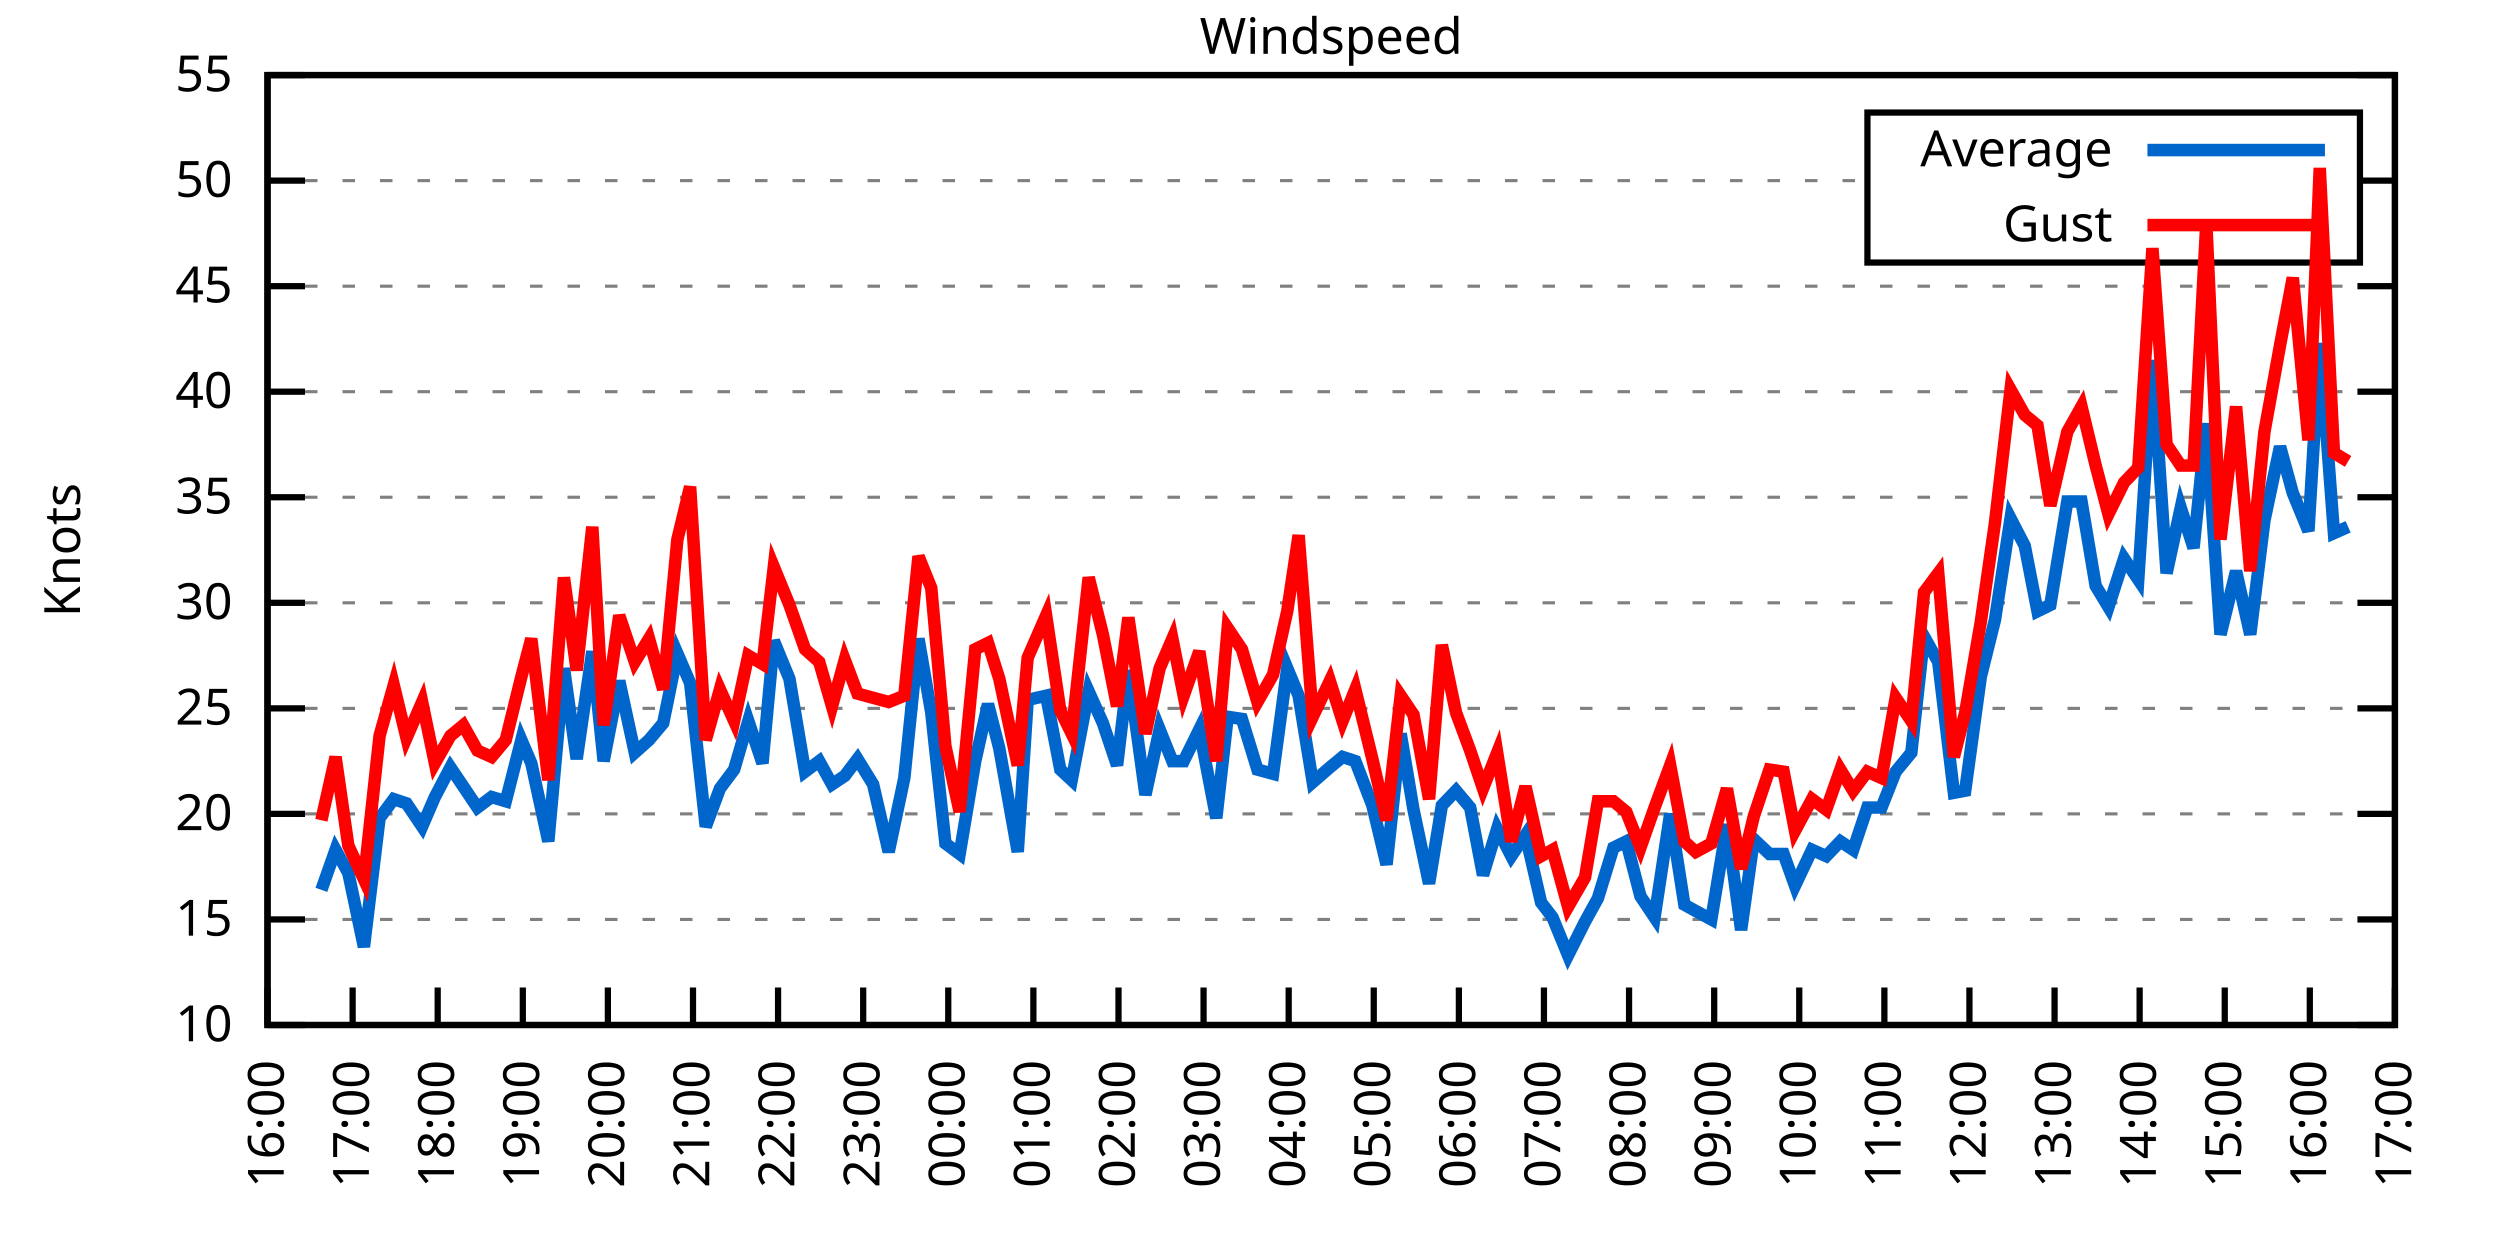
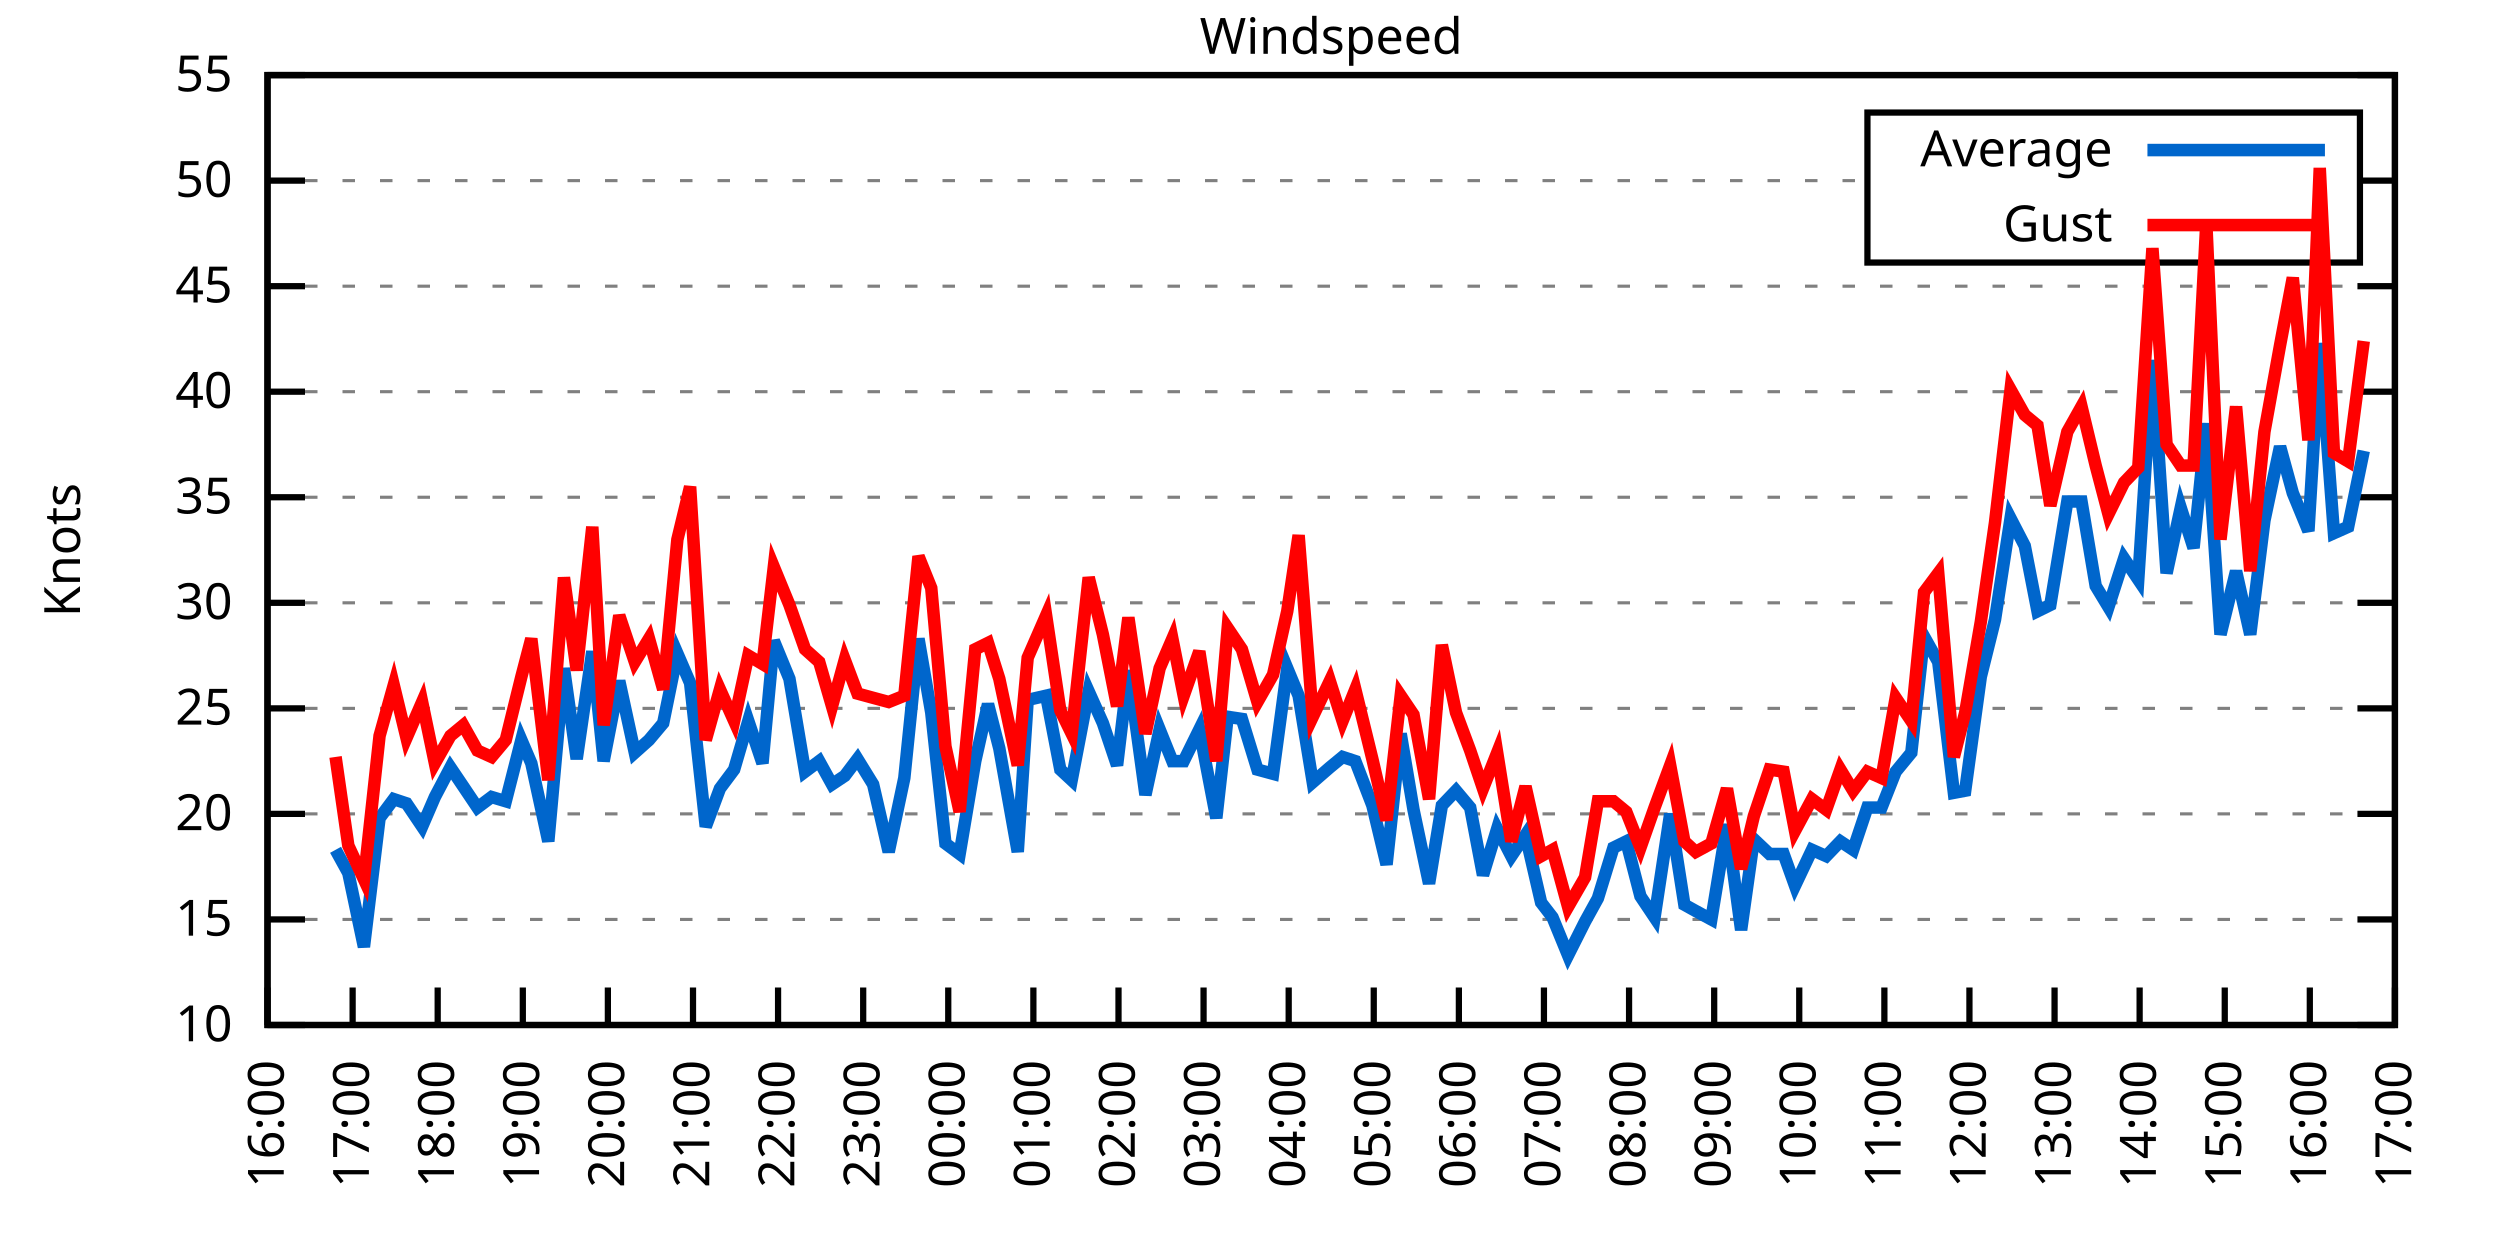
<svg xmlns="http://www.w3.org/2000/svg" xmlns:xlink="http://www.w3.org/1999/xlink" width="400" height="200" viewBox="0 0 400 200">
  <g id="gnuplot_canvas">
    <rect x="0" y="0" width="400" height="200" fill="none" />
    <defs>
      <circle id="gpDot" r="0.5" stroke-width="0.5" stroke="currentColor" />
      <path id="gpPt0" stroke-width="0.333" stroke="currentColor" d="M-1,0 h2 M0,-1 v2" />
      <path id="gpPt1" stroke-width="0.333" stroke="currentColor" d="M-1,-1 L1,1 M1,-1 L-1,1" />
      <path id="gpPt2" stroke-width="0.333" stroke="currentColor" d="M-1,0 L1,0 M0,-1 L0,1 M-1,-1 L1,1 M-1,1 L1,-1" />
      <rect id="gpPt3" stroke-width="0.333" stroke="currentColor" x="-1" y="-1" width="2" height="2" />
      <rect id="gpPt4" stroke-width="0.333" stroke="currentColor" fill="currentColor" x="-1" y="-1" width="2" height="2" />
      <circle id="gpPt5" stroke-width="0.333" stroke="currentColor" cx="0" cy="0" r="1" />
      <use xlink:href="#gpPt5" id="gpPt6" fill="currentColor" stroke="none" />
      <path id="gpPt7" stroke-width="0.333" stroke="currentColor" d="M0,-1.33 L-1.33,0.67 L1.33,0.67 z" />
      <use xlink:href="#gpPt7" id="gpPt8" fill="currentColor" stroke="none" />
      <use xlink:href="#gpPt7" id="gpPt9" stroke="currentColor" transform="rotate(180)" />
      <use xlink:href="#gpPt9" id="gpPt10" fill="currentColor" stroke="none" />
      <use xlink:href="#gpPt3" id="gpPt11" stroke="currentColor" transform="rotate(45)" />
      <use xlink:href="#gpPt11" id="gpPt12" fill="currentColor" stroke="none" />
      <path id="gpPt13" stroke-width="0.333" stroke="currentColor" d="M0,1.330 L1.265,0.411 L0.782,-1.067 L-0.782,-1.076 L-1.265,0.411 z" />
      <use xlink:href="#gpPt13" id="gpPt14" fill="currentColor" stroke="none" />
      <filter id="textbox" filterUnits="objectBoundingBox" x="0" y="0" height="1" width="1">
        <feFlood flood-color="white" flood-opacity="1" result="bgnd" />
        <feComposite in="SourceGraphic" in2="bgnd" operator="atop" />
      </filter>
      <filter id="greybox" filterUnits="objectBoundingBox" x="0" y="0" height="1" width="1">
        <feFlood flood-color="lightgrey" flood-opacity="1" result="grey" />
        <feComposite in="SourceGraphic" in2="grey" operator="atop" />
      </filter>
    </defs>
    <g fill="none" color="white" stroke="currentColor" stroke-width="1.00" stroke-linecap="butt" stroke-linejoin="miter">
</g>
    <g fill="none" color="black" stroke="currentColor" stroke-width="1.00" stroke-linecap="butt" stroke-linejoin="miter">
      <g stroke="none" shape-rendering="crispEdges">
        <polygon fill="rgb(255, 255, 255)" points="42.80,164.00 383.18,164.00 383.18,12.02 42.80,12.02 " />
      </g>
    </g>
    <g fill="none" color="black" stroke="currentColor" stroke-width="1.00" stroke-linecap="butt" stroke-linejoin="miter">
</g>
    <g fill="none" color="black" stroke="black" stroke-width="0.50" stroke-linecap="butt" stroke-linejoin="miter">
</g>
    <g fill="none" color="gray" stroke="currentColor" stroke-width="0.50" stroke-linecap="butt" stroke-linejoin="miter">
      <path stroke="gray" stroke-dasharray="2,4" class="gridline" d="M42.80,164.00 L383.19,164.00  " />
    </g>
    <g fill="none" color="gray" stroke="gray" stroke-width="1.00" stroke-linecap="butt" stroke-linejoin="miter">
</g>
    <g fill="none" color="black" stroke="currentColor" stroke-width="1.00" stroke-linecap="butt" stroke-linejoin="miter">
      <path stroke="black" d="M42.80,164.00 L48.80,164.00 M383.19,164.00 L377.19,164.00  " />
      <g transform="translate(37.20,166.60)" stroke="none" fill="black" font-family="Sans" font-size="8.00" text-anchor="end">
        <text>
          <tspan font-family="Sans"> 10</tspan>
        </text>
      </g>
    </g>
    <g fill="none" color="black" stroke="currentColor" stroke-width="1.00" stroke-linecap="butt" stroke-linejoin="miter">
</g>
    <g fill="none" color="black" stroke="black" stroke-width="0.50" stroke-linecap="butt" stroke-linejoin="miter">
</g>
    <g fill="none" color="gray" stroke="currentColor" stroke-width="0.50" stroke-linecap="butt" stroke-linejoin="miter">
      <path stroke="gray" stroke-dasharray="2,4" class="gridline" d="M42.80,147.11 L383.19,147.11  " />
    </g>
    <g fill="none" color="gray" stroke="gray" stroke-width="1.00" stroke-linecap="butt" stroke-linejoin="miter">
</g>
    <g fill="none" color="black" stroke="currentColor" stroke-width="1.00" stroke-linecap="butt" stroke-linejoin="miter">
      <path stroke="black" d="M42.80,147.11 L48.80,147.11 M383.19,147.11 L377.19,147.11  " />
      <g transform="translate(37.20,149.71)" stroke="none" fill="black" font-family="Sans" font-size="8.00" text-anchor="end">
        <text>
          <tspan font-family="Sans"> 15</tspan>
        </text>
      </g>
    </g>
    <g fill="none" color="black" stroke="currentColor" stroke-width="1.00" stroke-linecap="butt" stroke-linejoin="miter">
</g>
    <g fill="none" color="black" stroke="black" stroke-width="0.50" stroke-linecap="butt" stroke-linejoin="miter">
</g>
    <g fill="none" color="gray" stroke="currentColor" stroke-width="0.50" stroke-linecap="butt" stroke-linejoin="miter">
      <path stroke="gray" stroke-dasharray="2,4" class="gridline" d="M42.80,130.22 L383.19,130.22  " />
    </g>
    <g fill="none" color="gray" stroke="gray" stroke-width="1.00" stroke-linecap="butt" stroke-linejoin="miter">
</g>
    <g fill="none" color="black" stroke="currentColor" stroke-width="1.00" stroke-linecap="butt" stroke-linejoin="miter">
      <path stroke="black" d="M42.80,130.22 L48.80,130.22 M383.19,130.22 L377.19,130.22  " />
      <g transform="translate(37.20,132.82)" stroke="none" fill="black" font-family="Sans" font-size="8.00" text-anchor="end">
        <text>
          <tspan font-family="Sans"> 20</tspan>
        </text>
      </g>
    </g>
    <g fill="none" color="black" stroke="currentColor" stroke-width="1.00" stroke-linecap="butt" stroke-linejoin="miter">
</g>
    <g fill="none" color="black" stroke="black" stroke-width="0.50" stroke-linecap="butt" stroke-linejoin="miter">
</g>
    <g fill="none" color="gray" stroke="currentColor" stroke-width="0.50" stroke-linecap="butt" stroke-linejoin="miter">
      <path stroke="gray" stroke-dasharray="2,4" class="gridline" d="M42.80,113.34 L383.19,113.34  " />
    </g>
    <g fill="none" color="gray" stroke="gray" stroke-width="1.00" stroke-linecap="butt" stroke-linejoin="miter">
</g>
    <g fill="none" color="black" stroke="currentColor" stroke-width="1.00" stroke-linecap="butt" stroke-linejoin="miter">
      <path stroke="black" d="M42.80,113.34 L48.80,113.34 M383.19,113.34 L377.19,113.34  " />
      <g transform="translate(37.20,115.94)" stroke="none" fill="black" font-family="Sans" font-size="8.00" text-anchor="end">
        <text>
          <tspan font-family="Sans"> 25</tspan>
        </text>
      </g>
    </g>
    <g fill="none" color="black" stroke="currentColor" stroke-width="1.00" stroke-linecap="butt" stroke-linejoin="miter">
</g>
    <g fill="none" color="black" stroke="black" stroke-width="0.50" stroke-linecap="butt" stroke-linejoin="miter">
</g>
    <g fill="none" color="gray" stroke="currentColor" stroke-width="0.50" stroke-linecap="butt" stroke-linejoin="miter">
      <path stroke="gray" stroke-dasharray="2,4" class="gridline" d="M42.80,96.45 L383.19,96.45  " />
    </g>
    <g fill="none" color="gray" stroke="gray" stroke-width="1.00" stroke-linecap="butt" stroke-linejoin="miter">
</g>
    <g fill="none" color="black" stroke="currentColor" stroke-width="1.00" stroke-linecap="butt" stroke-linejoin="miter">
      <path stroke="black" d="M42.80,96.45 L48.80,96.45 M383.19,96.45 L377.19,96.45  " />
      <g transform="translate(37.20,99.05)" stroke="none" fill="black" font-family="Sans" font-size="8.00" text-anchor="end">
        <text>
          <tspan font-family="Sans"> 30</tspan>
        </text>
      </g>
    </g>
    <g fill="none" color="black" stroke="currentColor" stroke-width="1.00" stroke-linecap="butt" stroke-linejoin="miter">
</g>
    <g fill="none" color="black" stroke="black" stroke-width="0.50" stroke-linecap="butt" stroke-linejoin="miter">
</g>
    <g fill="none" color="gray" stroke="currentColor" stroke-width="0.50" stroke-linecap="butt" stroke-linejoin="miter">
      <path stroke="gray" stroke-dasharray="2,4" class="gridline" d="M42.80,79.56 L383.19,79.56  " />
    </g>
    <g fill="none" color="gray" stroke="gray" stroke-width="1.00" stroke-linecap="butt" stroke-linejoin="miter">
</g>
    <g fill="none" color="black" stroke="currentColor" stroke-width="1.00" stroke-linecap="butt" stroke-linejoin="miter">
      <path stroke="black" d="M42.80,79.56 L48.80,79.56 M383.19,79.56 L377.19,79.56  " />
      <g transform="translate(37.20,82.16)" stroke="none" fill="black" font-family="Sans" font-size="8.00" text-anchor="end">
        <text>
          <tspan font-family="Sans"> 35</tspan>
        </text>
      </g>
    </g>
    <g fill="none" color="black" stroke="currentColor" stroke-width="1.00" stroke-linecap="butt" stroke-linejoin="miter">
</g>
    <g fill="none" color="black" stroke="black" stroke-width="0.50" stroke-linecap="butt" stroke-linejoin="miter">
</g>
    <g fill="none" color="gray" stroke="currentColor" stroke-width="0.50" stroke-linecap="butt" stroke-linejoin="miter">
      <path stroke="gray" stroke-dasharray="2,4" class="gridline" d="M42.80,62.67 L383.19,62.67  " />
    </g>
    <g fill="none" color="gray" stroke="gray" stroke-width="1.00" stroke-linecap="butt" stroke-linejoin="miter">
</g>
    <g fill="none" color="black" stroke="currentColor" stroke-width="1.00" stroke-linecap="butt" stroke-linejoin="miter">
      <path stroke="black" d="M42.80,62.67 L48.80,62.67 M383.19,62.67 L377.19,62.67  " />
      <g transform="translate(37.20,65.27)" stroke="none" fill="black" font-family="Sans" font-size="8.00" text-anchor="end">
        <text>
          <tspan font-family="Sans"> 40</tspan>
        </text>
      </g>
    </g>
    <g fill="none" color="black" stroke="currentColor" stroke-width="1.00" stroke-linecap="butt" stroke-linejoin="miter">
</g>
    <g fill="none" color="black" stroke="black" stroke-width="0.50" stroke-linecap="butt" stroke-linejoin="miter">
</g>
    <g fill="none" color="gray" stroke="currentColor" stroke-width="0.50" stroke-linecap="butt" stroke-linejoin="miter">
      <path stroke="gray" stroke-dasharray="2,4" class="gridline" d="M42.80,45.79 L383.19,45.79  " />
    </g>
    <g fill="none" color="gray" stroke="gray" stroke-width="1.00" stroke-linecap="butt" stroke-linejoin="miter">
</g>
    <g fill="none" color="black" stroke="currentColor" stroke-width="1.00" stroke-linecap="butt" stroke-linejoin="miter">
      <path stroke="black" d="M42.80,45.79 L48.80,45.79 M383.19,45.79 L377.19,45.79  " />
      <g transform="translate(37.20,48.39)" stroke="none" fill="black" font-family="Sans" font-size="8.00" text-anchor="end">
        <text>
          <tspan font-family="Sans"> 45</tspan>
        </text>
      </g>
    </g>
    <g fill="none" color="black" stroke="currentColor" stroke-width="1.00" stroke-linecap="butt" stroke-linejoin="miter">
</g>
    <g fill="none" color="black" stroke="black" stroke-width="0.50" stroke-linecap="butt" stroke-linejoin="miter">
</g>
    <g fill="none" color="gray" stroke="currentColor" stroke-width="0.50" stroke-linecap="butt" stroke-linejoin="miter">
      <path stroke="gray" stroke-dasharray="2,4" class="gridline" d="M42.80,28.90 L298.79,28.90 M377.59,28.90 L383.19,28.90  " />
    </g>
    <g fill="none" color="gray" stroke="gray" stroke-width="1.00" stroke-linecap="butt" stroke-linejoin="miter">
</g>
    <g fill="none" color="black" stroke="currentColor" stroke-width="1.00" stroke-linecap="butt" stroke-linejoin="miter">
      <path stroke="black" d="M42.80,28.90 L48.80,28.90 M383.19,28.90 L377.19,28.90  " />
      <g transform="translate(37.20,31.50)" stroke="none" fill="black" font-family="Sans" font-size="8.00" text-anchor="end">
        <text>
          <tspan font-family="Sans"> 50</tspan>
        </text>
      </g>
    </g>
    <g fill="none" color="black" stroke="currentColor" stroke-width="1.00" stroke-linecap="butt" stroke-linejoin="miter">
</g>
    <g fill="none" color="black" stroke="black" stroke-width="0.50" stroke-linecap="butt" stroke-linejoin="miter">
</g>
    <g fill="none" color="gray" stroke="currentColor" stroke-width="0.50" stroke-linecap="butt" stroke-linejoin="miter">
      <path stroke="gray" stroke-dasharray="2,4" class="gridline" d="M42.80,12.01 L383.19,12.01  " />
    </g>
    <g fill="none" color="gray" stroke="gray" stroke-width="1.00" stroke-linecap="butt" stroke-linejoin="miter">
</g>
    <g fill="none" color="black" stroke="currentColor" stroke-width="1.00" stroke-linecap="butt" stroke-linejoin="miter">
      <path stroke="black" d="M42.80,12.01 L48.80,12.01 M383.19,12.01 L377.19,12.01  " />
      <g transform="translate(37.20,14.61)" stroke="none" fill="black" font-family="Sans" font-size="8.00" text-anchor="end">
        <text>
          <tspan font-family="Sans"> 55</tspan>
        </text>
      </g>
    </g>
    <g fill="none" color="black" stroke="currentColor" stroke-width="1.00" stroke-linecap="butt" stroke-linejoin="miter">
      <path stroke="black" d="M42.80,164.00 L42.80,158.00  " />
      <g transform="translate(45.40,169.60) rotate(270.00)" stroke="none" fill="black" font-family="Sans" font-size="8.00" text-anchor="end">
        <text>
          <tspan font-family="Sans">16:00</tspan>
        </text>
      </g>
    </g>
    <g fill="none" color="black" stroke="currentColor" stroke-width="1.00" stroke-linecap="butt" stroke-linejoin="miter">
      <path stroke="black" d="M56.42,164.00 L56.42,158.00  " />
      <g transform="translate(59.02,169.60) rotate(270.00)" stroke="none" fill="black" font-family="Sans" font-size="8.00" text-anchor="end">
        <text>
          <tspan font-family="Sans">17:00</tspan>
        </text>
      </g>
    </g>
    <g fill="none" color="black" stroke="currentColor" stroke-width="1.00" stroke-linecap="butt" stroke-linejoin="miter">
      <path stroke="black" d="M70.03,164.00 L70.03,158.00  " />
      <g transform="translate(72.63,169.60) rotate(270.00)" stroke="none" fill="black" font-family="Sans" font-size="8.00" text-anchor="end">
        <text>
          <tspan font-family="Sans">18:00</tspan>
        </text>
      </g>
    </g>
    <g fill="none" color="black" stroke="currentColor" stroke-width="1.00" stroke-linecap="butt" stroke-linejoin="miter">
      <path stroke="black" d="M83.65,164.00 L83.65,158.00  " />
      <g transform="translate(86.25,169.60) rotate(270.00)" stroke="none" fill="black" font-family="Sans" font-size="8.00" text-anchor="end">
        <text>
          <tspan font-family="Sans">19:00</tspan>
        </text>
      </g>
    </g>
    <g fill="none" color="black" stroke="currentColor" stroke-width="1.00" stroke-linecap="butt" stroke-linejoin="miter">
      <path stroke="black" d="M97.26,164.00 L97.26,158.00  " />
      <g transform="translate(99.86,169.60) rotate(270.00)" stroke="none" fill="black" font-family="Sans" font-size="8.00" text-anchor="end">
        <text>
          <tspan font-family="Sans">20:00</tspan>
        </text>
      </g>
    </g>
    <g fill="none" color="black" stroke="currentColor" stroke-width="1.00" stroke-linecap="butt" stroke-linejoin="miter">
      <path stroke="black" d="M110.88,164.00 L110.88,158.00  " />
      <g transform="translate(113.48,169.60) rotate(270.00)" stroke="none" fill="black" font-family="Sans" font-size="8.00" text-anchor="end">
        <text>
          <tspan font-family="Sans">21:00</tspan>
        </text>
      </g>
    </g>
    <g fill="none" color="black" stroke="currentColor" stroke-width="1.00" stroke-linecap="butt" stroke-linejoin="miter">
      <path stroke="black" d="M124.49,164.00 L124.49,158.00  " />
      <g transform="translate(127.09,169.60) rotate(270.00)" stroke="none" fill="black" font-family="Sans" font-size="8.00" text-anchor="end">
        <text>
          <tspan font-family="Sans">22:00</tspan>
        </text>
      </g>
    </g>
    <g fill="none" color="black" stroke="currentColor" stroke-width="1.00" stroke-linecap="butt" stroke-linejoin="miter">
      <path stroke="black" d="M138.11,164.00 L138.11,158.00  " />
      <g transform="translate(140.71,169.60) rotate(270.00)" stroke="none" fill="black" font-family="Sans" font-size="8.00" text-anchor="end">
        <text>
          <tspan font-family="Sans">23:00</tspan>
        </text>
      </g>
    </g>
    <g fill="none" color="black" stroke="currentColor" stroke-width="1.00" stroke-linecap="butt" stroke-linejoin="miter">
      <path stroke="black" d="M151.72,164.00 L151.72,158.00  " />
      <g transform="translate(154.32,169.60) rotate(270.00)" stroke="none" fill="black" font-family="Sans" font-size="8.00" text-anchor="end">
        <text>
          <tspan font-family="Sans">00:00</tspan>
        </text>
      </g>
    </g>
    <g fill="none" color="black" stroke="currentColor" stroke-width="1.00" stroke-linecap="butt" stroke-linejoin="miter">
      <path stroke="black" d="M165.34,164.00 L165.34,158.00  " />
      <g transform="translate(167.94,169.60) rotate(270.00)" stroke="none" fill="black" font-family="Sans" font-size="8.00" text-anchor="end">
        <text>
          <tspan font-family="Sans">01:00</tspan>
        </text>
      </g>
    </g>
    <g fill="none" color="black" stroke="currentColor" stroke-width="1.00" stroke-linecap="butt" stroke-linejoin="miter">
      <path stroke="black" d="M178.96,164.00 L178.96,158.00  " />
      <g transform="translate(181.56,169.60) rotate(270.00)" stroke="none" fill="black" font-family="Sans" font-size="8.00" text-anchor="end">
        <text>
          <tspan font-family="Sans">02:00</tspan>
        </text>
      </g>
    </g>
    <g fill="none" color="black" stroke="currentColor" stroke-width="1.00" stroke-linecap="butt" stroke-linejoin="miter">
      <path stroke="black" d="M192.57,164.00 L192.57,158.00  " />
      <g transform="translate(195.17,169.60) rotate(270.00)" stroke="none" fill="black" font-family="Sans" font-size="8.00" text-anchor="end">
        <text>
          <tspan font-family="Sans">03:00</tspan>
        </text>
      </g>
    </g>
    <g fill="none" color="black" stroke="currentColor" stroke-width="1.00" stroke-linecap="butt" stroke-linejoin="miter">
      <path stroke="black" d="M206.19,164.00 L206.19,158.00  " />
      <g transform="translate(208.79,169.60) rotate(270.00)" stroke="none" fill="black" font-family="Sans" font-size="8.00" text-anchor="end">
        <text>
          <tspan font-family="Sans">04:00</tspan>
        </text>
      </g>
    </g>
    <g fill="none" color="black" stroke="currentColor" stroke-width="1.00" stroke-linecap="butt" stroke-linejoin="miter">
      <path stroke="black" d="M219.80,164.00 L219.80,158.00  " />
      <g transform="translate(222.40,169.60) rotate(270.00)" stroke="none" fill="black" font-family="Sans" font-size="8.00" text-anchor="end">
        <text>
          <tspan font-family="Sans">05:00</tspan>
        </text>
      </g>
    </g>
    <g fill="none" color="black" stroke="currentColor" stroke-width="1.00" stroke-linecap="butt" stroke-linejoin="miter">
      <path stroke="black" d="M233.42,164.00 L233.42,158.00  " />
      <g transform="translate(236.02,169.60) rotate(270.00)" stroke="none" fill="black" font-family="Sans" font-size="8.00" text-anchor="end">
        <text>
          <tspan font-family="Sans">06:00</tspan>
        </text>
      </g>
    </g>
    <g fill="none" color="black" stroke="currentColor" stroke-width="1.00" stroke-linecap="butt" stroke-linejoin="miter">
      <path stroke="black" d="M247.03,164.00 L247.03,158.00  " />
      <g transform="translate(249.63,169.60) rotate(270.00)" stroke="none" fill="black" font-family="Sans" font-size="8.00" text-anchor="end">
        <text>
          <tspan font-family="Sans">07:00</tspan>
        </text>
      </g>
    </g>
    <g fill="none" color="black" stroke="currentColor" stroke-width="1.00" stroke-linecap="butt" stroke-linejoin="miter">
      <path stroke="black" d="M260.65,164.00 L260.65,158.00  " />
      <g transform="translate(263.25,169.60) rotate(270.00)" stroke="none" fill="black" font-family="Sans" font-size="8.00" text-anchor="end">
        <text>
          <tspan font-family="Sans">08:00</tspan>
        </text>
      </g>
    </g>
    <g fill="none" color="black" stroke="currentColor" stroke-width="1.00" stroke-linecap="butt" stroke-linejoin="miter">
      <path stroke="black" d="M274.27,164.00 L274.27,158.00  " />
      <g transform="translate(276.87,169.60) rotate(270.00)" stroke="none" fill="black" font-family="Sans" font-size="8.00" text-anchor="end">
        <text>
          <tspan font-family="Sans">09:00</tspan>
        </text>
      </g>
    </g>
    <g fill="none" color="black" stroke="currentColor" stroke-width="1.00" stroke-linecap="butt" stroke-linejoin="miter">
      <path stroke="black" d="M287.88,164.00 L287.88,158.00  " />
      <g transform="translate(290.48,169.60) rotate(270.00)" stroke="none" fill="black" font-family="Sans" font-size="8.00" text-anchor="end">
        <text>
          <tspan font-family="Sans">10:00</tspan>
        </text>
      </g>
    </g>
    <g fill="none" color="black" stroke="currentColor" stroke-width="1.00" stroke-linecap="butt" stroke-linejoin="miter">
      <path stroke="black" d="M301.50,164.00 L301.50,158.00  " />
      <g transform="translate(304.10,169.60) rotate(270.00)" stroke="none" fill="black" font-family="Sans" font-size="8.00" text-anchor="end">
        <text>
          <tspan font-family="Sans">11:00</tspan>
        </text>
      </g>
    </g>
    <g fill="none" color="black" stroke="currentColor" stroke-width="1.00" stroke-linecap="butt" stroke-linejoin="miter">
      <path stroke="black" d="M315.11,164.00 L315.11,158.00  " />
      <g transform="translate(317.71,169.60) rotate(270.00)" stroke="none" fill="black" font-family="Sans" font-size="8.00" text-anchor="end">
        <text>
          <tspan font-family="Sans">12:00</tspan>
        </text>
      </g>
    </g>
    <g fill="none" color="black" stroke="currentColor" stroke-width="1.00" stroke-linecap="butt" stroke-linejoin="miter">
      <path stroke="black" d="M328.73,164.00 L328.73,158.00  " />
      <g transform="translate(331.33,169.60) rotate(270.00)" stroke="none" fill="black" font-family="Sans" font-size="8.00" text-anchor="end">
        <text>
          <tspan font-family="Sans">13:00</tspan>
        </text>
      </g>
    </g>
    <g fill="none" color="black" stroke="currentColor" stroke-width="1.00" stroke-linecap="butt" stroke-linejoin="miter">
      <path stroke="black" d="M342.34,164.00 L342.34,158.00  " />
      <g transform="translate(344.94,169.60) rotate(270.00)" stroke="none" fill="black" font-family="Sans" font-size="8.00" text-anchor="end">
        <text>
          <tspan font-family="Sans">14:00</tspan>
        </text>
      </g>
    </g>
    <g fill="none" color="black" stroke="currentColor" stroke-width="1.00" stroke-linecap="butt" stroke-linejoin="miter">
      <path stroke="black" d="M355.96,164.00 L355.96,158.00  " />
      <g transform="translate(358.56,169.60) rotate(270.00)" stroke="none" fill="black" font-family="Sans" font-size="8.00" text-anchor="end">
        <text>
          <tspan font-family="Sans">15:00</tspan>
        </text>
      </g>
    </g>
    <g fill="none" color="black" stroke="currentColor" stroke-width="1.00" stroke-linecap="butt" stroke-linejoin="miter">
      <path stroke="black" d="M369.57,164.00 L369.57,158.00  " />
      <g transform="translate(372.17,169.60) rotate(270.00)" stroke="none" fill="black" font-family="Sans" font-size="8.00" text-anchor="end">
        <text>
          <tspan font-family="Sans">16:00</tspan>
        </text>
      </g>
    </g>
    <g fill="none" color="black" stroke="currentColor" stroke-width="1.00" stroke-linecap="butt" stroke-linejoin="miter">
      <path stroke="black" d="M383.19,164.00 L383.19,158.00  " />
      <g transform="translate(385.79,169.60) rotate(270.00)" stroke="none" fill="black" font-family="Sans" font-size="8.00" text-anchor="end">
        <text>
          <tspan font-family="Sans">17:00</tspan>
        </text>
      </g>
    </g>
    <g fill="none" color="black" stroke="currentColor" stroke-width="1.00" stroke-linecap="butt" stroke-linejoin="miter">
</g>
    <g fill="none" color="black" stroke="currentColor" stroke-width="1.00" stroke-linecap="butt" stroke-linejoin="miter">
      <path stroke="black" d="M42.80,12.01 L42.80,164.00 L383.19,164.00 L383.19,12.01 L42.80,12.01 Z  " />
    </g>
    <g fill="none" color="black" stroke="currentColor" stroke-width="1.00" stroke-linecap="butt" stroke-linejoin="miter">
</g>
    <g fill="none" color="black" stroke="currentColor" stroke-width="1.00" stroke-linecap="butt" stroke-linejoin="miter">
      <path stroke="black" d="M298.79,42.01 L298.79,18.01 L377.59,18.01 L377.59,42.01 L298.79,42.01 Z  " />
    </g>
    <g id="Windspeed_plot_1">
      <g fill="none" color="white" stroke="black" stroke-width="2.00" stroke-linecap="butt" stroke-linejoin="miter">
</g>
      <g fill="none" color="black" stroke="currentColor" stroke-width="2.00" stroke-linecap="butt" stroke-linejoin="miter">
        <g transform="translate(337.99,26.61)" stroke="none" fill="black" font-family="Sans" font-size="8.00" text-anchor="end">
          <text>
            <tspan font-family="Sans">Average</tspan>
          </text>
        </g>
      </g>
      <g fill="none" color="black" stroke="currentColor" stroke-width="2.00" stroke-linecap="butt" stroke-linejoin="miter">
-         <path stroke="rgb(  0, 102, 204)" d="M343.59,24.01 L371.99,24.01 M51.42,142.38 L53.69,135.97 L55.73,139.68 L58.23,151.50 L60.73,130.90 L63.00,127.86   L65.04,128.54 L67.54,132.25 L69.58,127.52 L72.07,122.79 L74.12,125.83 L76.39,129.21 L78.65,127.52 L80.92,128.20   L83.42,118.40 L85.01,122.12 L87.73,134.62 L90.23,106.92 L92.27,121.44 L94.77,104.22 L96.58,121.78 L99.08,108.95   L101.57,120.43 L103.84,118.40 L106.11,115.70 L108.38,104.56 L110.42,109.28 L112.92,132.25 L115.19,126.17 L117.46,123.13   L119.73,115.36 L122.00,122.12 L123.81,102.53 L126.31,108.61 L128.81,123.47 L131.07,121.78 L133.12,125.50 L135.16,124.14   L137.20,121.44 L139.70,125.50 L142.19,136.30 L144.69,124.48 L146.96,102.19 L149.00,114.01 L151.27,134.95 L153.54,136.64   L156.04,121.78 L158.08,112.66 L159.89,119.75 L162.84,136.30 L164.43,111.99 L167.38,111.31 L169.65,123.13 L171.47,124.82   L174.19,110.63 L176.46,115.70 L178.73,122.46 L180.54,107.26 L183.27,127.18 L185.54,116.71 L187.58,121.78 L189.39,121.78   L191.89,116.71 L194.61,130.90 L196.43,114.69 L198.70,115.03 L201.19,123.13 L203.69,123.81 L205.96,106.92 L207.78,111.31   L210.04,125.16 L212.77,122.79 L214.81,121.11 L216.85,121.78 L219.58,128.87 L221.85,138.33 L224.11,117.39 L226.16,129.55   L228.65,141.37 L230.70,128.87 L232.96,126.51 L235.23,129.21 L237.28,140.02 L239.55,132.59 L241.81,136.98 L244.08,133.60   L246.58,144.41 L248.40,146.77 L250.89,152.85 L253.61,147.45 L255.66,143.73 L258.15,135.63 L260.20,134.62 L262.47,143.40   L264.73,146.77 L267.23,130.22 L269.50,144.75 L271.32,145.76 L273.81,147.11 L276.31,131.91 L278.58,148.80 L280.62,134.28   L283.12,136.64 L285.38,136.64 L287.20,141.71 L289.92,135.97 L292.19,136.98 L294.46,134.62 L296.50,135.97 L298.77,129.21   L301.04,129.21 L303.31,123.47 L305.81,120.43 L307.85,101.85 L310.12,105.91 L312.62,126.85 L314.43,126.51 L316.93,108.27   L319.20,99.15 L321.69,82.94 L323.96,87.33 L326.00,97.80 L328.05,96.79 L330.77,80.24 L333.04,80.24 L335.31,93.75   L337.35,97.12 L339.85,89.36 L342.12,92.73 L344.39,57.61 L346.65,91.72 L348.92,81.25 L350.97,87.67 L353.01,67.74   L355.28,101.52 L357.77,91.38 L360.04,101.52 L362.31,83.28 L364.81,71.45 L366.85,78.89 L369.35,84.97 L371.16,54.90   L373.43,85.30 L375.70,84.29  " />
+         <path stroke="rgb(  0, 102, 204)" d="M343.59,24.01 L371.99,24.01 M53.69,135.97 L55.73,139.68 L58.23,151.50 L60.73,130.90 L63.00,127.86 L65.04,128.54   L67.54,132.25 L69.58,127.52 L72.07,122.79 L74.12,125.83 L76.39,129.21 L78.65,127.52 L80.92,128.20 L83.42,118.40   L85.01,122.12 L87.73,134.62 L90.23,106.92 L92.27,121.44 L94.77,104.22 L96.58,121.78 L99.08,108.95 L101.57,120.43   L103.84,118.40 L106.11,115.70 L108.38,104.56 L110.42,109.28 L112.92,132.25 L115.19,126.17 L117.46,123.13 L119.73,115.36   L122.00,122.12 L123.81,102.53 L126.31,108.61 L128.81,123.47 L131.07,121.78 L133.12,125.50 L135.16,124.14 L137.20,121.44   L139.70,125.50 L142.19,136.30 L144.69,124.48 L146.96,102.19 L149.00,114.01 L151.27,134.95 L153.54,136.64 L156.04,121.78   L158.08,112.66 L159.89,119.75 L162.84,136.30 L164.43,111.99 L167.38,111.31 L169.65,123.13 L171.47,124.82 L174.19,110.63   L176.46,115.70 L178.73,122.46 L180.54,107.26 L183.27,127.18 L185.54,116.71 L187.58,121.78 L189.39,121.78 L191.89,116.71   L194.61,130.90 L196.43,114.69 L198.70,115.03 L201.19,123.13 L203.69,123.81 L205.96,106.92 L207.78,111.31 L210.04,125.16   L212.77,122.79 L214.81,121.11 L216.85,121.78 L219.58,128.87 L221.85,138.33 L224.11,117.39 L226.16,129.55 L228.65,141.37   L230.70,128.87 L232.96,126.51 L235.23,129.21 L237.28,140.02 L239.55,132.59 L241.81,136.98 L244.08,133.60 L246.58,144.41   L248.40,146.77 L250.89,152.85 L253.61,147.45 L255.66,143.73 L258.15,135.63 L260.20,134.62 L262.47,143.40 L264.73,146.77   L267.23,130.22 L269.50,144.75 L271.32,145.76 L273.81,147.11 L276.31,131.91 L278.58,148.80 L280.62,134.28 L283.12,136.64   L285.38,136.64 L287.20,141.71 L289.92,135.97 L292.19,136.98 L294.46,134.62 L296.50,135.97 L298.77,129.21 L301.04,129.21   L303.31,123.47 L305.81,120.43 L307.85,101.85 L310.12,105.91 L312.62,126.85 L314.43,126.51 L316.93,108.27 L319.20,99.15   L321.69,82.94 L323.96,87.33 L326.00,97.80 L328.05,96.79 L330.77,80.24 L333.04,80.24 L335.31,93.75 L337.35,97.12   L339.85,89.36 L342.12,92.73 L344.39,57.61 L346.65,91.72 L348.92,81.25 L350.97,87.67 L353.01,67.74 L355.28,101.52   L357.77,91.38 L360.04,101.52 L362.31,83.28 L364.81,71.45 L366.85,78.89 L369.35,84.97 L371.16,54.90 L373.43,85.30   L375.70,84.29 L378.20,72.13  " />
      </g>
    </g>
    <g id="Windspeed_plot_2">
      <g fill="none" color="black" stroke="currentColor" stroke-width="2.00" stroke-linecap="butt" stroke-linejoin="miter">
        <g transform="translate(337.99,38.61)" stroke="none" fill="black" font-family="Sans" font-size="8.00" text-anchor="end">
          <text>
            <tspan font-family="Sans">Gust</tspan>
          </text>
        </g>
      </g>
      <g fill="none" color="black" stroke="currentColor" stroke-width="2.00" stroke-linecap="butt" stroke-linejoin="miter">
-         <path stroke="rgb(255,   0,   0)" d="M343.59,36.01 L371.99,36.01 M51.42,131.24 L53.69,121.11 L55.73,135.29 L58.23,140.69 L60.73,117.73 L63.00,109.62   L65.04,118.07 L67.54,112.32 L69.58,122.12 L72.07,117.73 L74.12,116.04 L76.39,120.09 L78.65,121.11 L80.92,118.40   L83.42,108.27 L85.01,102.19 L87.73,124.82 L90.23,92.40 L92.27,107.26 L94.77,84.29 L96.58,116.04 L99.08,98.48   L101.57,105.91 L103.84,102.19 L106.11,110.30 L108.38,86.32 L110.42,77.87 L112.92,118.40 L115.19,110.30 L117.46,115.36   L119.73,104.89 L122.00,106.24 L123.81,90.71 L126.31,96.79 L128.81,103.88 L131.07,105.91 L133.12,113.00 L135.16,105.57   L137.20,110.97 L139.70,111.65 L142.19,112.32 L144.69,111.31 L146.96,89.02 L149.00,94.08 L151.27,119.42 L153.54,129.89   L156.04,103.88 L158.08,102.87 L159.89,108.61 L162.84,122.46 L164.43,105.23 L167.38,98.48 L169.65,113.67 L171.47,117.39   L174.19,92.40 L176.46,101.52 L178.73,113.00 L180.54,98.81 L183.27,117.39 L185.54,106.92 L187.58,102.19 L189.39,111.31   L191.89,104.22 L194.61,121.78 L196.43,100.50 L198.70,103.88 L201.19,112.32 L203.69,107.93 L205.96,97.80 L207.78,85.64   L210.04,114.69 L212.77,108.95 L214.81,115.36 L216.85,110.30 L219.58,121.44 L221.85,131.24 L224.11,111.31 L226.16,114.35   L228.65,127.86 L230.70,103.20 L232.96,114.01 L235.23,120.09 L237.28,126.17 L239.55,120.43 L241.81,134.62 L244.08,125.83   L246.58,136.98 L248.40,135.97 L250.89,145.09 L253.61,140.36 L255.66,128.20 L258.15,128.20 L260.20,129.89 L262.47,135.63   L264.73,129.21 L267.23,122.46 L269.50,134.62 L271.32,136.30 L273.81,134.95 L276.31,126.17 L278.58,139.01 L280.62,130.56   L283.12,123.13 L285.38,123.47 L287.20,132.93 L289.92,127.86 L292.19,129.55 L294.46,123.13 L296.50,126.51 L298.77,123.47   L301.04,124.48 L303.31,111.65 L305.81,115.36 L307.85,94.76 L310.12,91.72 L312.62,121.11 L314.43,114.01 L316.93,99.49   L319.20,83.61 L321.69,62.34 L323.96,66.39 L326.00,68.08 L328.05,80.91 L330.77,69.09 L333.04,65.04 L335.31,74.49   L337.35,82.26 L339.85,77.20 L342.12,74.83 L344.39,39.71 L346.65,71.12 L348.92,74.49 L350.97,74.49 L353.01,35.65   L355.28,86.32 L357.77,65.04 L360.04,91.38 L362.31,69.09 L364.81,55.24 L366.85,44.43 L369.35,70.44 L371.16,26.87   L373.43,72.47 L375.70,73.82  " />
+         <path stroke="rgb(255,   0,   0)" d="M343.59,36.01 L371.99,36.01 M53.69,121.11 L55.73,135.29 L58.23,140.69 L60.73,117.73 L63.00,109.62 L65.04,118.07   L67.54,112.32 L69.58,122.12 L72.07,117.73 L74.12,116.04 L76.39,120.09 L78.65,121.11 L80.92,118.40 L83.42,108.27   L85.01,102.19 L87.73,124.82 L90.23,92.40 L92.27,107.26 L94.77,84.29 L96.58,116.04 L99.08,98.48 L101.57,105.91   L103.84,102.19 L106.11,110.30 L108.38,86.32 L110.42,77.87 L112.92,118.40 L115.19,110.30 L117.46,115.36 L119.73,104.89   L122.00,106.24 L123.81,90.71 L126.31,96.79 L128.81,103.88 L131.07,105.91 L133.12,113.00 L135.16,105.57 L137.20,110.97   L139.70,111.65 L142.19,112.32 L144.69,111.31 L146.96,89.02 L149.00,94.08 L151.27,119.42 L153.54,129.89 L156.04,103.88   L158.08,102.87 L159.89,108.61 L162.84,122.46 L164.43,105.23 L167.38,98.48 L169.65,113.67 L171.47,117.39 L174.19,92.40   L176.46,101.52 L178.73,113.00 L180.54,98.81 L183.27,117.39 L185.54,106.92 L187.58,102.19 L189.39,111.31 L191.89,104.22   L194.61,121.78 L196.43,100.50 L198.70,103.88 L201.19,112.32 L203.69,107.93 L205.96,97.80 L207.78,85.64 L210.04,114.69   L212.77,108.95 L214.81,115.36 L216.85,110.30 L219.58,121.44 L221.85,131.24 L224.11,111.31 L226.16,114.35 L228.65,127.86   L230.70,103.20 L232.96,114.01 L235.23,120.09 L237.28,126.17 L239.55,120.43 L241.81,134.62 L244.08,125.83 L246.58,136.98   L248.40,135.97 L250.89,145.09 L253.61,140.36 L255.66,128.20 L258.15,128.20 L260.20,129.89 L262.47,135.63 L264.73,129.21   L267.23,122.46 L269.50,134.62 L271.32,136.30 L273.81,134.95 L276.31,126.17 L278.58,139.01 L280.62,130.56 L283.12,123.13   L285.38,123.47 L287.20,132.93 L289.92,127.86 L292.19,129.55 L294.46,123.13 L296.50,126.51 L298.77,123.47 L301.04,124.48   L303.31,111.65 L305.81,115.36 L307.85,94.76 L310.12,91.72 L312.62,121.11 L314.43,114.01 L316.93,99.49 L319.20,83.61   L321.69,62.34 L323.96,66.39 L326.00,68.08 L328.05,80.91 L330.77,69.09 L333.04,65.04 L335.31,74.49 L337.35,82.26   L339.85,77.20 L342.12,74.83 L344.39,39.71 L346.65,71.12 L348.92,74.49 L350.97,74.49 L353.01,35.65 L355.28,86.32   L357.77,65.04 L360.04,91.38 L362.31,69.09 L364.81,55.24 L366.85,44.43 L369.35,70.44 L371.16,26.87 L373.43,72.47   L375.70,73.82 L378.20,54.57  " />
      </g>
    </g>
    <g fill="none" color="black" stroke="currentColor" stroke-width="2.00" stroke-linecap="butt" stroke-linejoin="miter">
</g>
    <g fill="none" color="black" stroke="black" stroke-width="1.00" stroke-linecap="butt" stroke-linejoin="miter">
</g>
    <g fill="none" color="black" stroke="currentColor" stroke-width="1.00" stroke-linecap="butt" stroke-linejoin="miter">
      <path stroke="black" d="M42.80,12.01 L42.80,164.00 L383.19,164.00 L383.19,12.01 L42.80,12.01 Z  " />
      <g transform="translate(12.80,88.01) rotate(270.00)" stroke="none" fill="black" font-family="Sans" font-size="8.00" text-anchor="middle">
        <text>
          <tspan font-family="Sans">Knots</tspan>
        </text>
      </g>
    </g>
    <g fill="none" color="black" stroke="currentColor" stroke-width="1.00" stroke-linecap="butt" stroke-linejoin="miter">
</g>
    <g fill="none" color="black" stroke="currentColor" stroke-width="1.00" stroke-linecap="butt" stroke-linejoin="miter">
      <g transform="translate(212.99,8.61)" stroke="none" fill="black" font-family="Sans" font-size="8.00" text-anchor="middle">
        <text>
          <tspan font-family="Sans">Windspeed</tspan>
        </text>
      </g>
    </g>
    <g fill="none" color="black" stroke="currentColor" stroke-width="1.00" stroke-linecap="butt" stroke-linejoin="miter">
</g>
  </g>
</svg>
